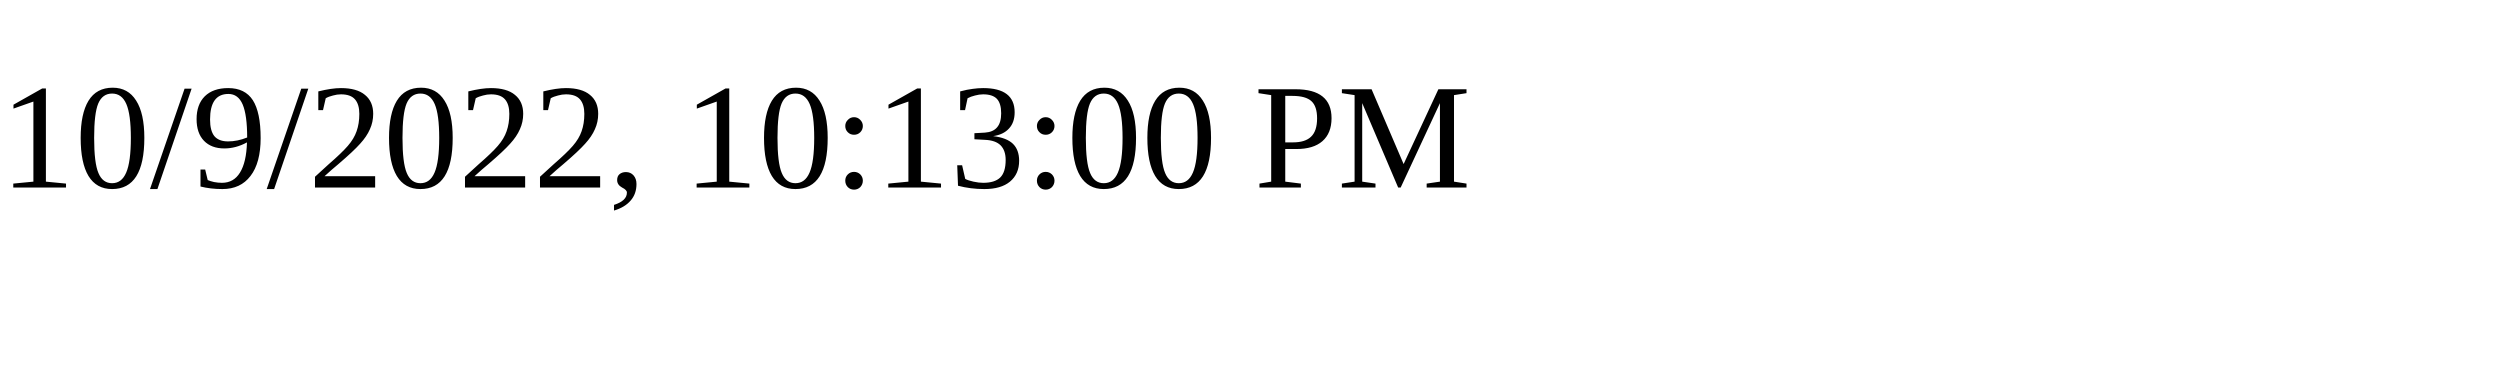
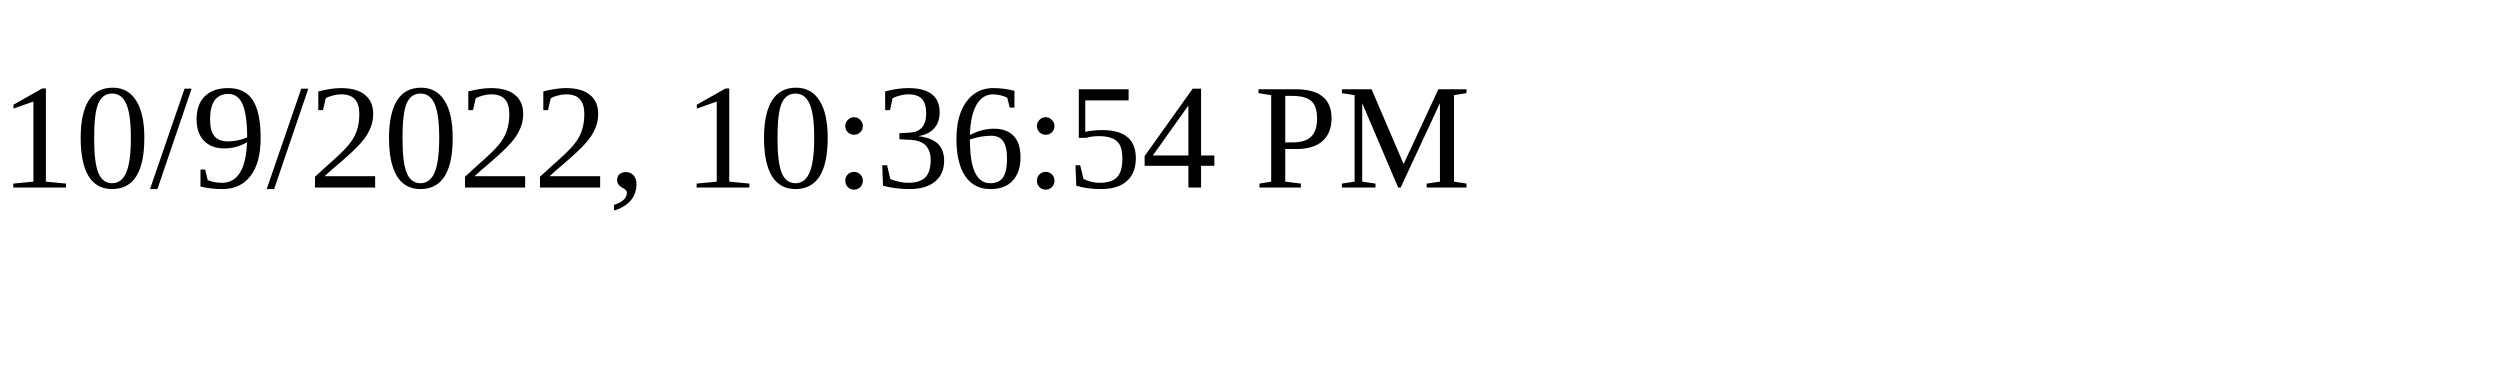
<svg xmlns="http://www.w3.org/2000/svg" height="30" width="200">
-   <text x="0" y="15">10/9/2022, 10:13:00 PM</text>
+   <text x="0" y="15">10/9/2022, 10:36:54 PM</text>
</svg>
